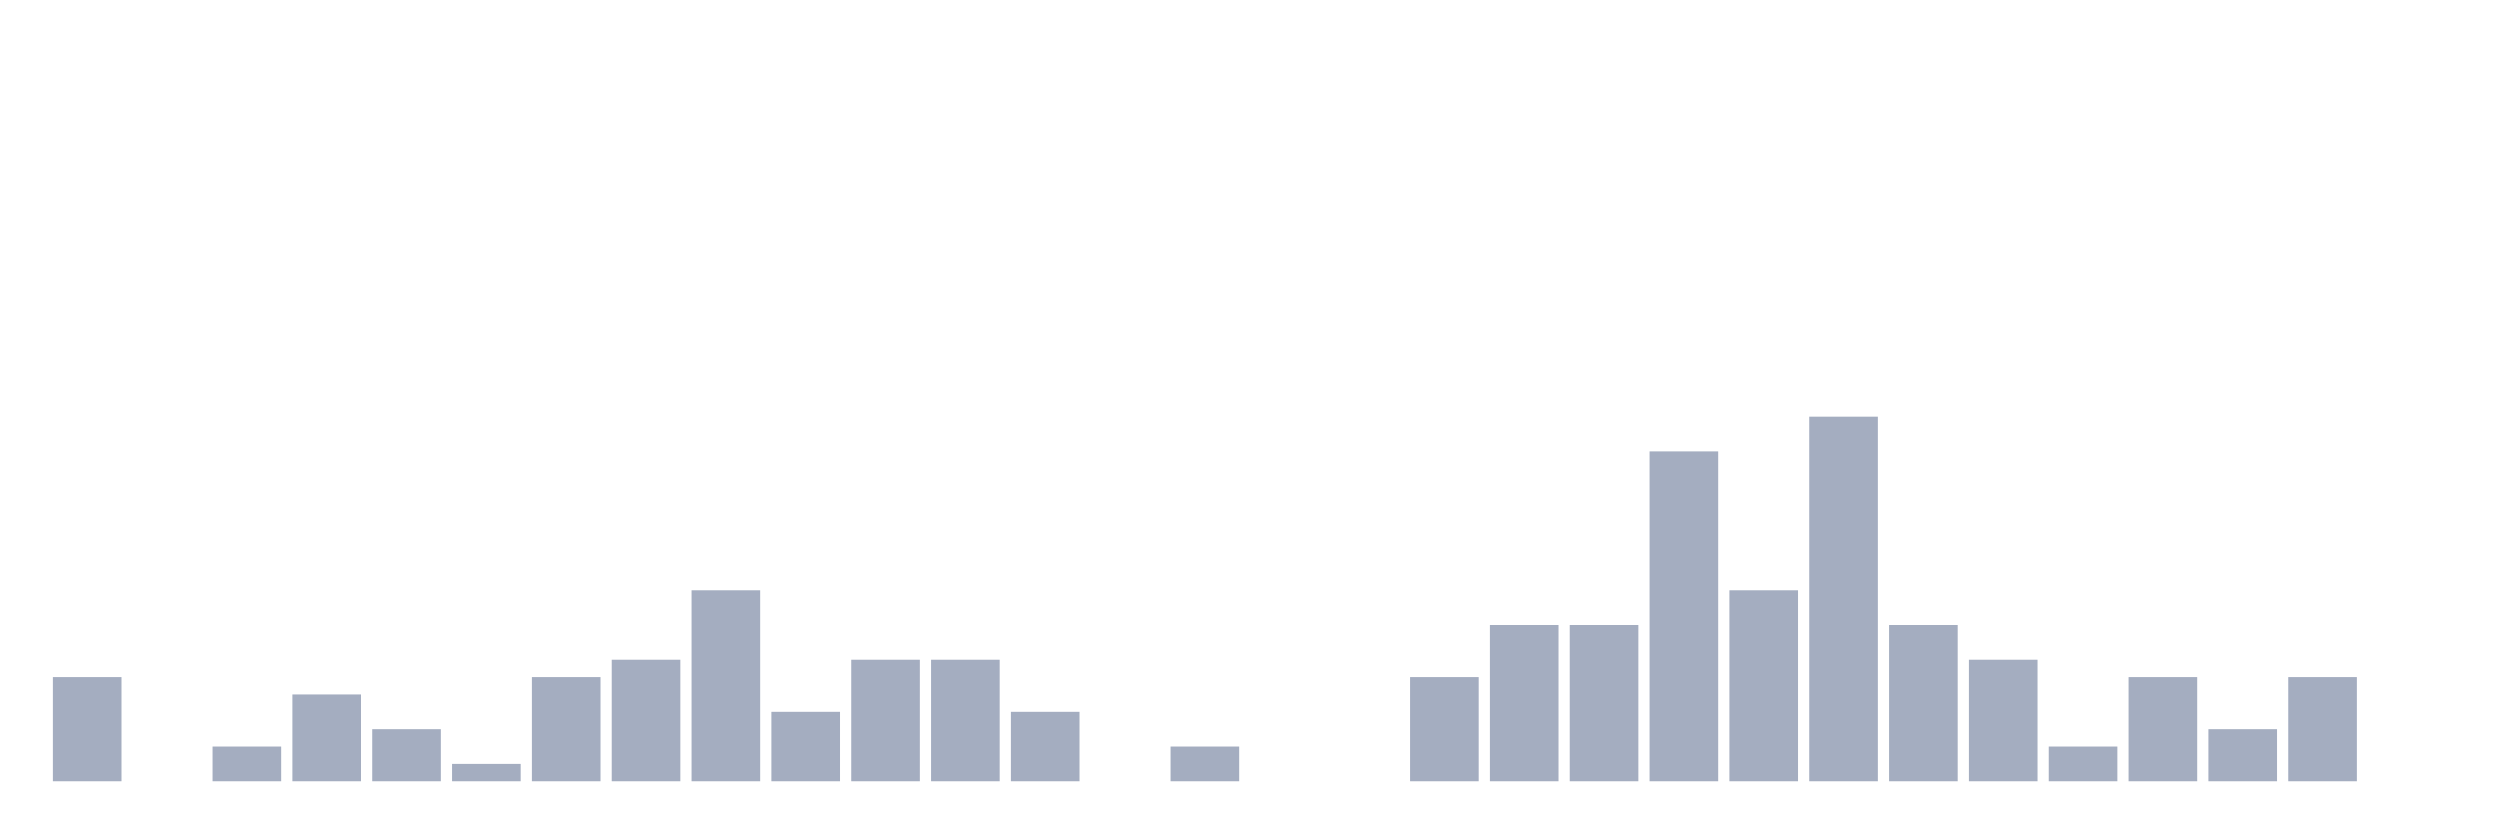
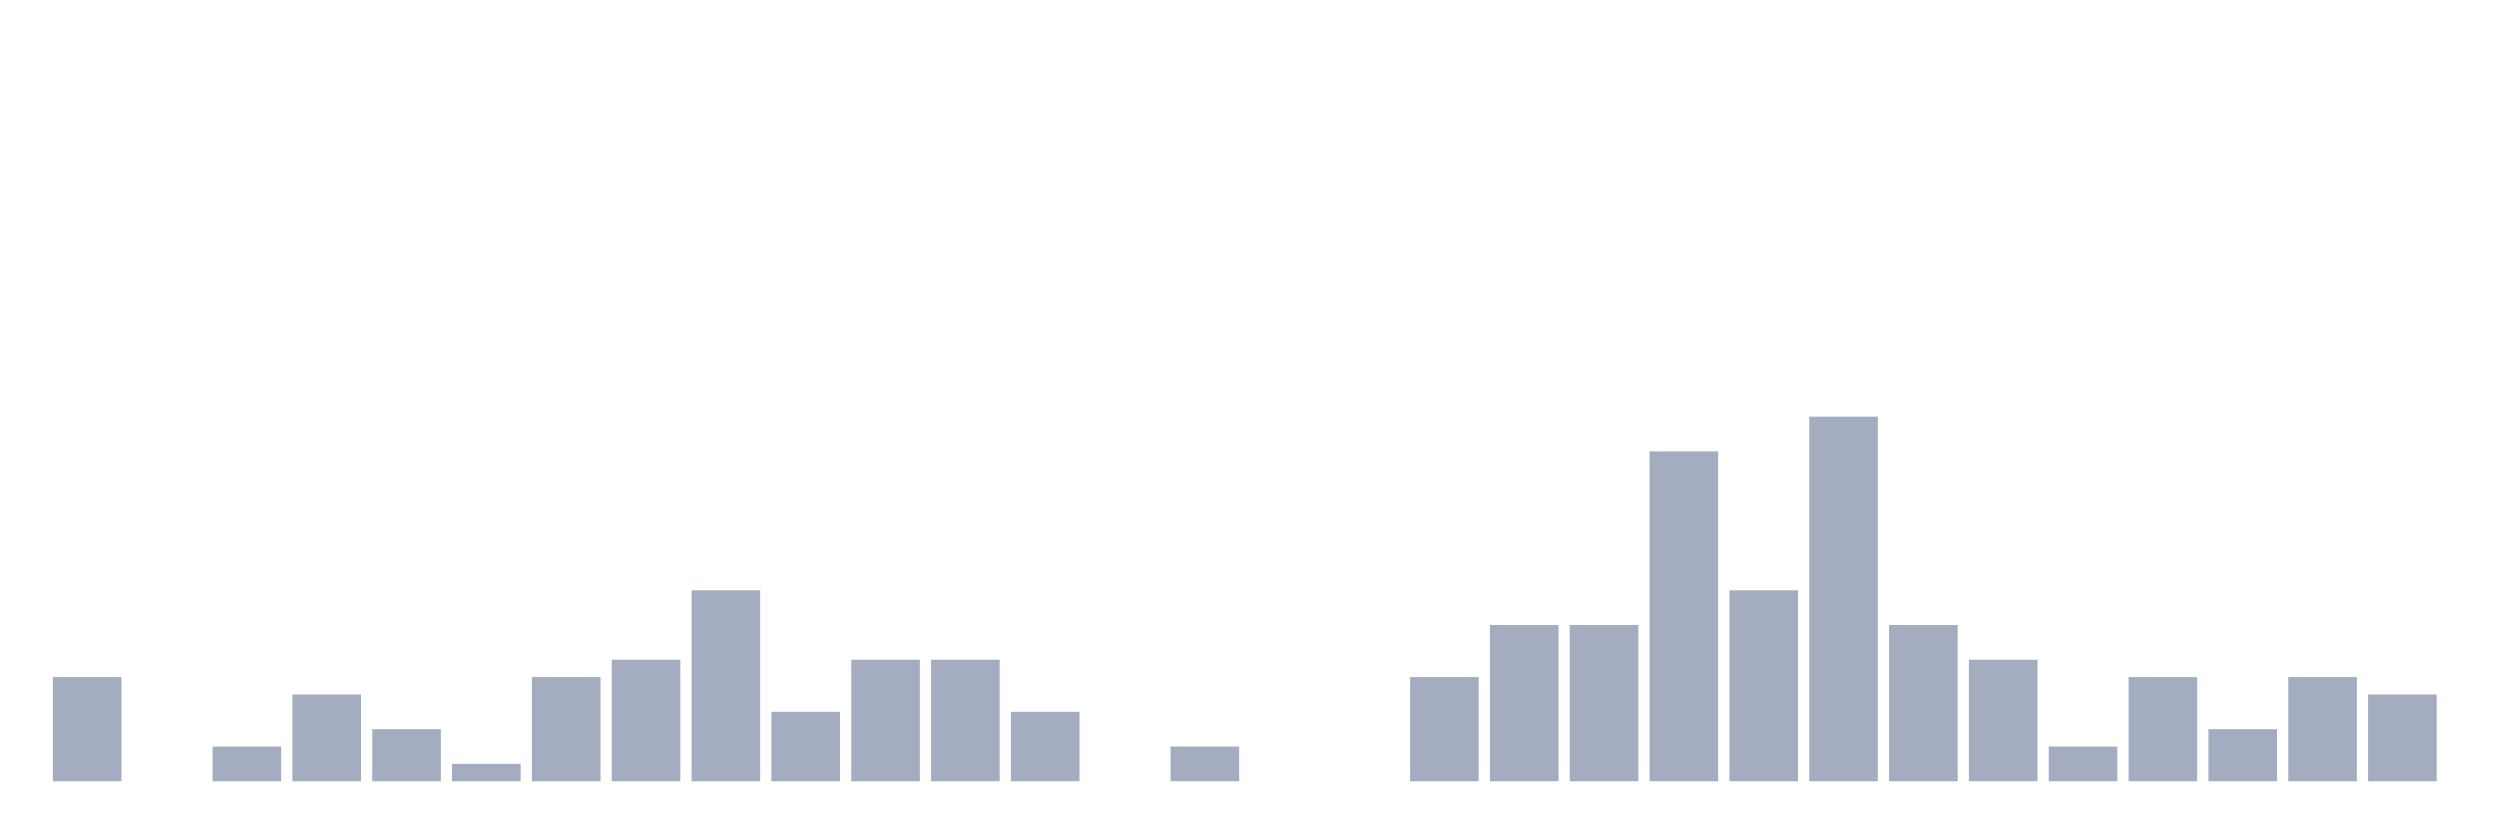
<svg xmlns="http://www.w3.org/2000/svg" viewBox="0 0 480 160">
  <g transform="translate(10,10)">
    <rect class="bar" x="0.153" width="13.175" y="120" height="20" fill="rgb(164,173,192)" />
    <rect class="bar" x="15.482" width="13.175" y="140" height="0" fill="rgb(164,173,192)" />
    <rect class="bar" x="30.81" width="13.175" y="133.333" height="6.667" fill="rgb(164,173,192)" />
    <rect class="bar" x="46.138" width="13.175" y="123.333" height="16.667" fill="rgb(164,173,192)" />
    <rect class="bar" x="61.466" width="13.175" y="130" height="10" fill="rgb(164,173,192)" />
    <rect class="bar" x="76.794" width="13.175" y="136.667" height="3.333" fill="rgb(164,173,192)" />
    <rect class="bar" x="92.123" width="13.175" y="120" height="20" fill="rgb(164,173,192)" />
    <rect class="bar" x="107.451" width="13.175" y="116.667" height="23.333" fill="rgb(164,173,192)" />
    <rect class="bar" x="122.779" width="13.175" y="103.333" height="36.667" fill="rgb(164,173,192)" />
    <rect class="bar" x="138.107" width="13.175" y="126.667" height="13.333" fill="rgb(164,173,192)" />
    <rect class="bar" x="153.436" width="13.175" y="116.667" height="23.333" fill="rgb(164,173,192)" />
    <rect class="bar" x="168.764" width="13.175" y="116.667" height="23.333" fill="rgb(164,173,192)" />
    <rect class="bar" x="184.092" width="13.175" y="126.667" height="13.333" fill="rgb(164,173,192)" />
    <rect class="bar" x="199.42" width="13.175" y="140" height="0" fill="rgb(164,173,192)" />
    <rect class="bar" x="214.748" width="13.175" y="133.333" height="6.667" fill="rgb(164,173,192)" />
    <rect class="bar" x="230.077" width="13.175" y="140" height="0" fill="rgb(164,173,192)" />
    <rect class="bar" x="245.405" width="13.175" y="140" height="0" fill="rgb(164,173,192)" />
    <rect class="bar" x="260.733" width="13.175" y="120" height="20" fill="rgb(164,173,192)" />
    <rect class="bar" x="276.061" width="13.175" y="110" height="30" fill="rgb(164,173,192)" />
    <rect class="bar" x="291.39" width="13.175" y="110" height="30" fill="rgb(164,173,192)" />
    <rect class="bar" x="306.718" width="13.175" y="76.667" height="63.333" fill="rgb(164,173,192)" />
    <rect class="bar" x="322.046" width="13.175" y="103.333" height="36.667" fill="rgb(164,173,192)" />
    <rect class="bar" x="337.374" width="13.175" y="70" height="70" fill="rgb(164,173,192)" />
    <rect class="bar" x="352.702" width="13.175" y="110" height="30" fill="rgb(164,173,192)" />
    <rect class="bar" x="368.031" width="13.175" y="116.667" height="23.333" fill="rgb(164,173,192)" />
    <rect class="bar" x="383.359" width="13.175" y="133.333" height="6.667" fill="rgb(164,173,192)" />
    <rect class="bar" x="398.687" width="13.175" y="120" height="20" fill="rgb(164,173,192)" />
    <rect class="bar" x="414.015" width="13.175" y="130" height="10" fill="rgb(164,173,192)" />
    <rect class="bar" x="429.344" width="13.175" y="120" height="20" fill="rgb(164,173,192)" />
-     <rect class="bar" x="444.672" width="13.175" y="140" height="0" fill="rgb(164,173,192)" />
+     <rect class="bar" x="444.672" width="13.175" y="123.333" height="16.667" fill="rgb(164,173,192)" />
  </g>
</svg>
